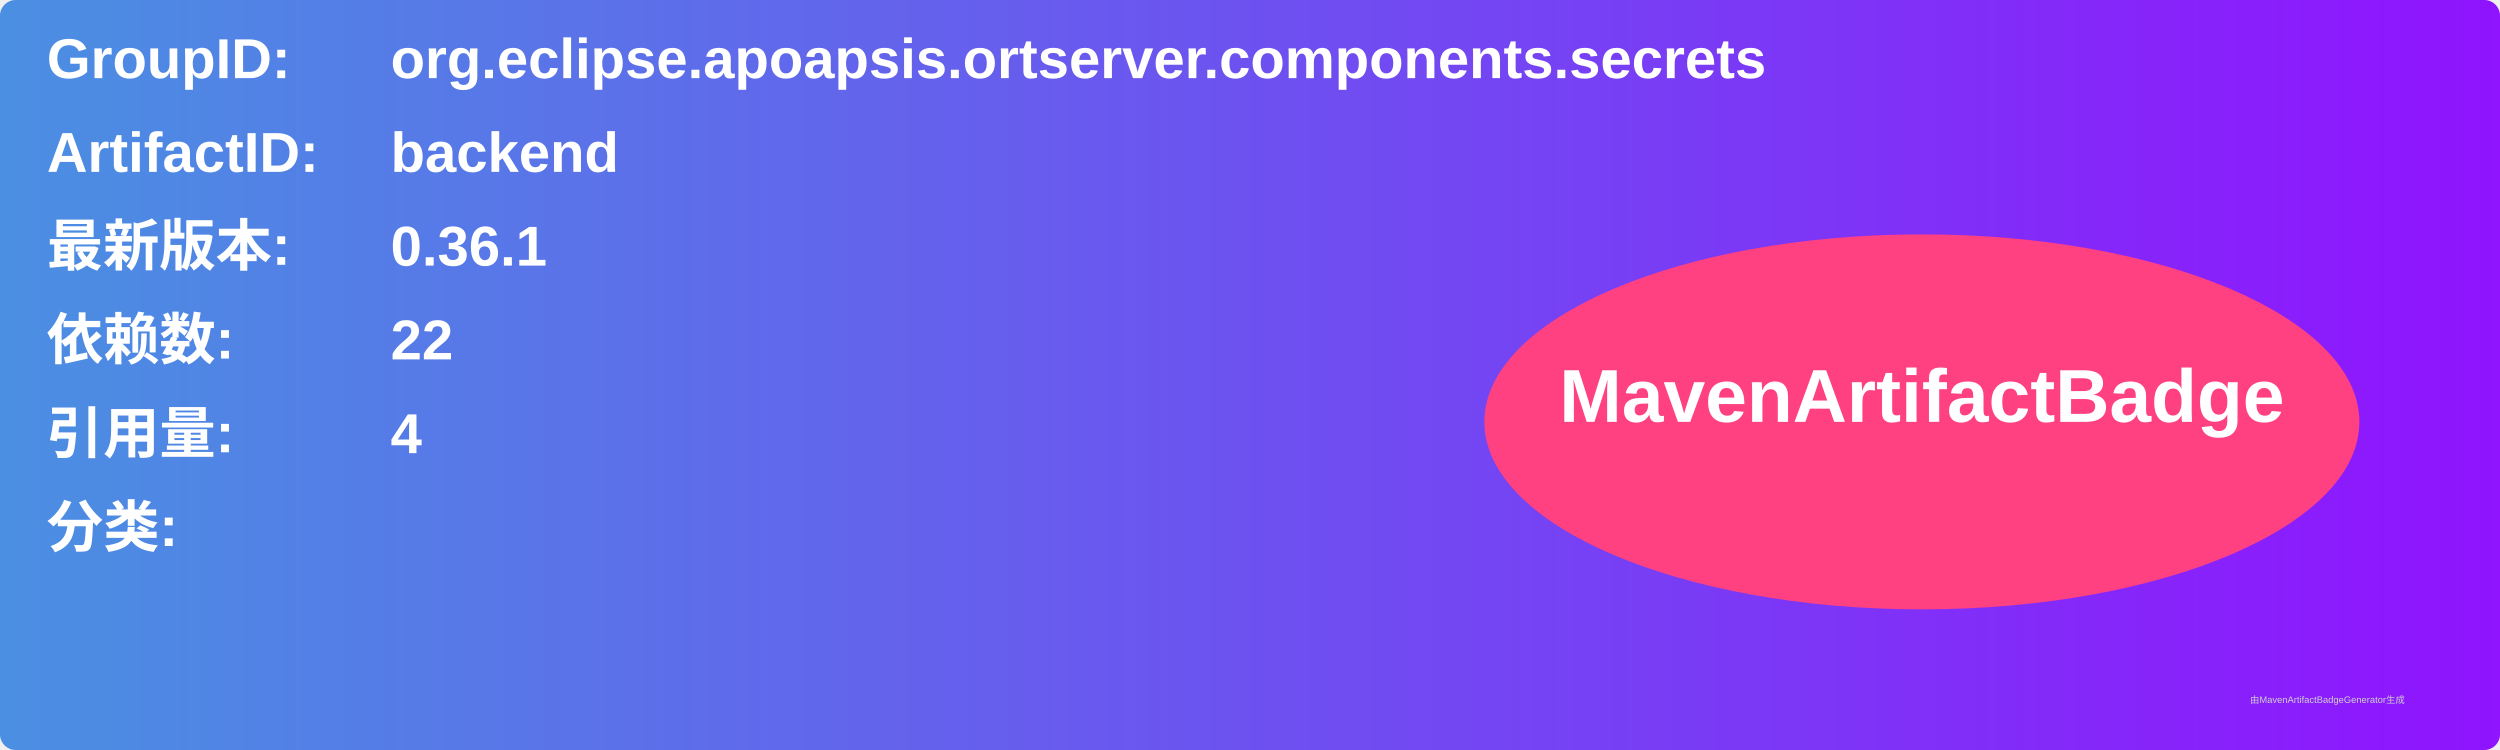
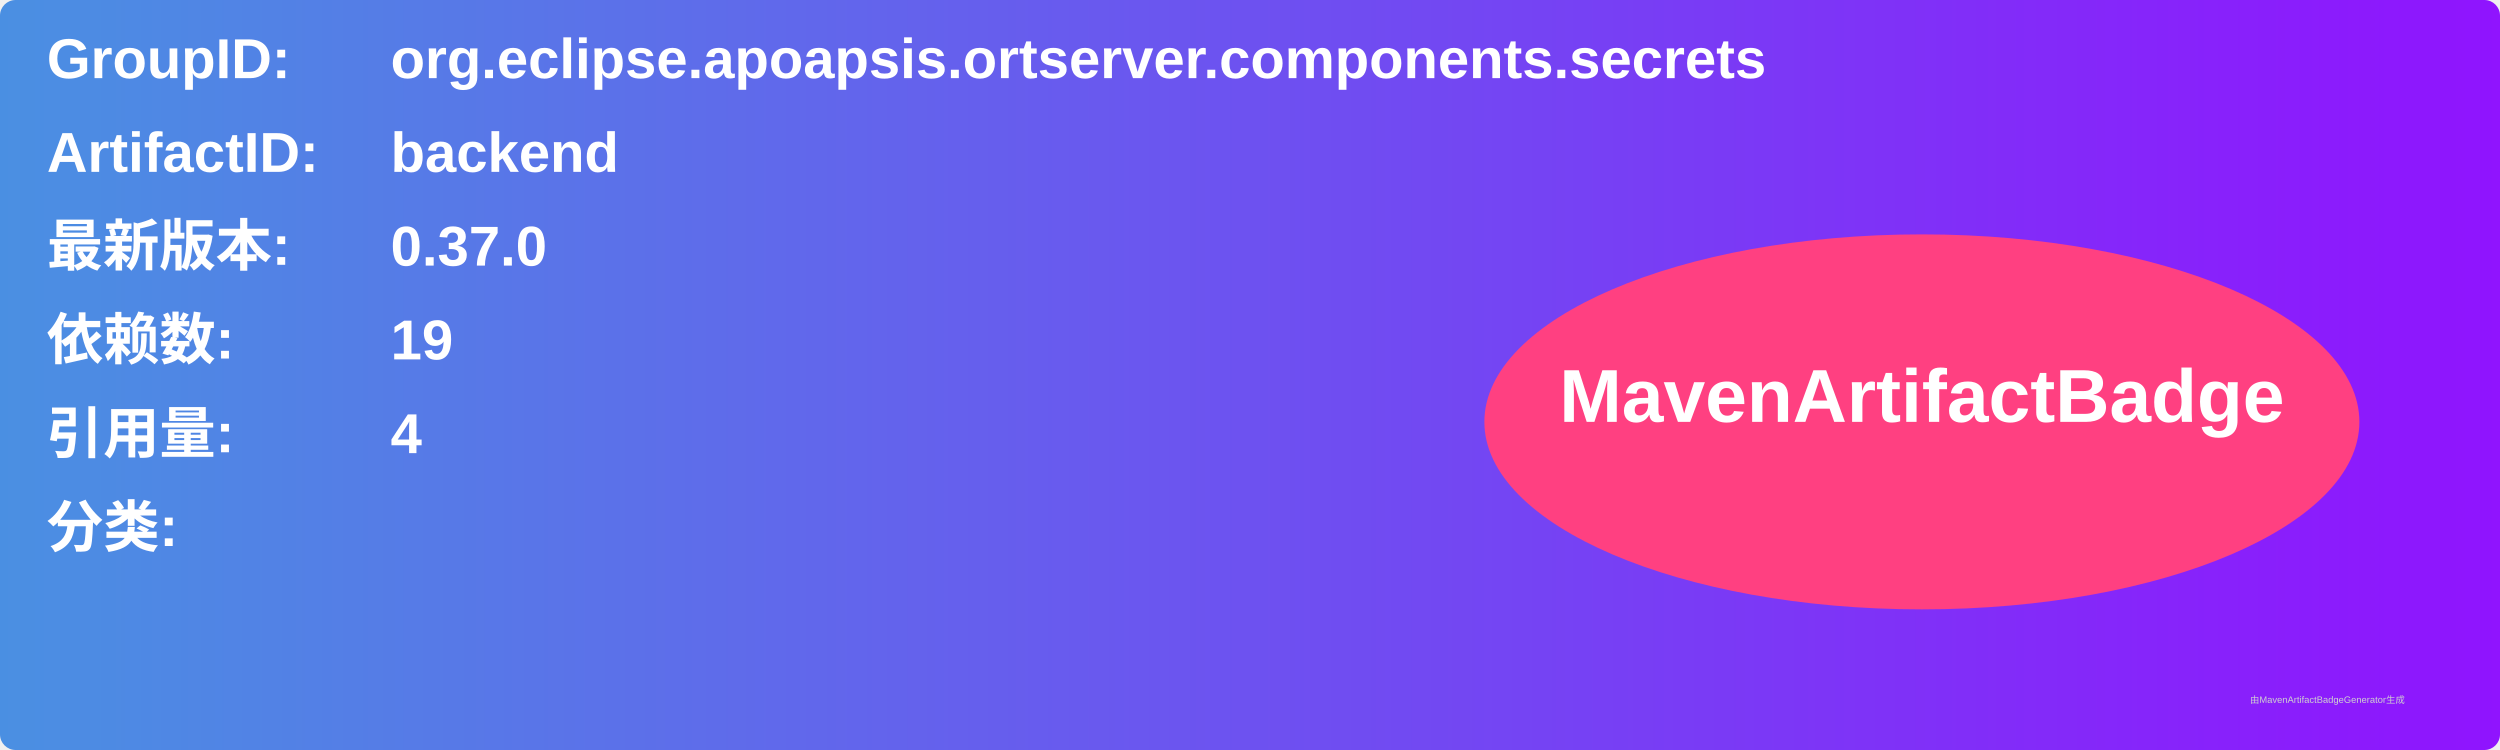
<svg xmlns="http://www.w3.org/2000/svg" width="800" height="240" viewBox="0 0 800 240">
  <linearGradient id="grad" x1="0%" y1="0%" x2="100%" y2="0%">
    <stop offset="0%" stop-color="#4a90e2" />
    <stop offset="100%" stop-color="#9013fe" />
  </linearGradient>
  <rect width="100%" height="100%" rx="5" ry="5" fill="url(#grad)" />
  <g transform="translate(15, 15)">
    <text x="0" y="10" font-family="Arial" font-size="18" fill="white" font-weight="bold" width="260">GroupID:</text>
    <text x="110" y="10" font-family="Arial" font-size="18" fill="white" font-weight="bold" width="460">org.eclipse.apoapsis.ortserver.components.secrets</text>
    <text x="0" y="40" font-family="Arial" font-size="18" fill="white" font-weight="bold" width="260">ArtifactID:</text>
    <text x="110" y="40" font-family="Arial" font-size="18" fill="white" font-weight="bold" width="460">backend</text>
    <text x="0" y="70" font-family="Arial" font-size="18" fill="white" font-weight="bold">最新版本:</text>
    <text x="110" y="70" font-family="Arial" font-size="18" fill="white" font-weight="bold">
-       <tspan font-weight="bold">0.36.1</tspan>
+       <tspan font-weight="bold">0.37.0</tspan>
    </text>
    <text x="0" y="100" font-family="Arial" font-size="18" fill="white" font-weight="bold">依赖数: </text>
    <text x="110" y="100" font-family="Arial" font-size="18" fill="white">
-       <tspan font-weight="bold">22</tspan>
+       <tspan font-weight="bold">19</tspan>
    </text>
    <text x="0" y="130" font-family="Arial" font-size="18" fill="white" font-weight="bold">引用量: </text>
    <text x="110" y="130" font-family="Arial" font-size="18" fill="white">
      <tspan font-weight="bold">4</tspan>
    </text>
    <text x="0" y="160" font-family="Arial" font-size="18" fill="white" font-weight="bold">分类:</text>
    <text x="10" y="190" font-family="Arial" font-size="10" fill="white">
      <tspan font-weight="bold" />
    </text>
    <ellipse cx="600" cy="120" rx="140" ry="60" fill="#ff4081" />
    <text x="600" y="120" text-anchor="middle" font-family="Arial" font-size="24" fill="white" font-weight="bold">MavenArtifactBadge</text>
  </g>
  <text x="720" y="225" font-family="Arial" font-size="3" fill="#d0d0d0">由MavenArtifactBadgeGenerator生成</text>
</svg>
